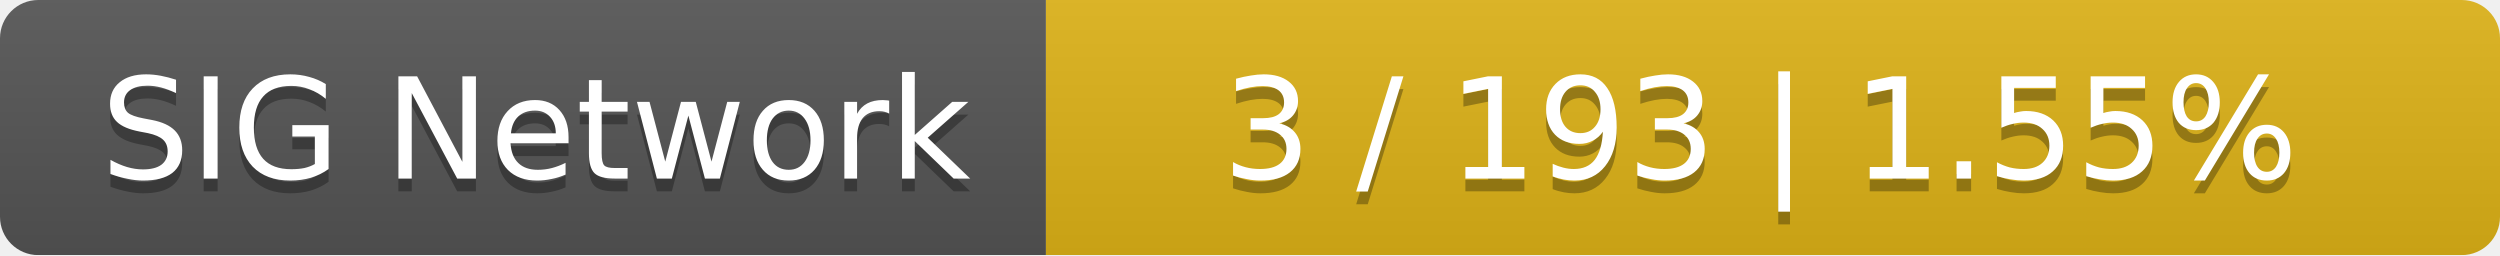
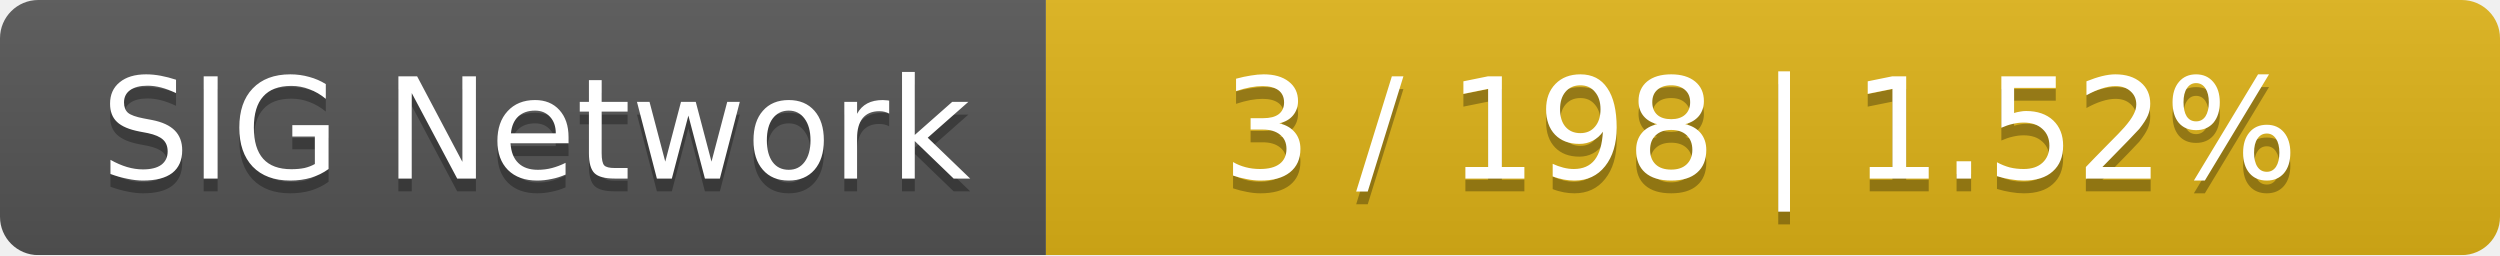
<svg xmlns="http://www.w3.org/2000/svg" width="196" height="20">
  <linearGradient id="smooth" x2="0" y2="100%">
    <stop offset="0" stop-color="#bbb" stop-opacity=".1" />
    <stop offset="1" stop-opacity=".1" />
  </linearGradient>
  <mask id="round">
    <rect width="196" height="20" rx="3" fill="#fff" />
  </mask>
  <g mask="url(#round)">
    <rect width="82" height="20" fill="#555" />
    <rect x="82" width="114" height="20" fill="#dfb317" />
    <rect width="196" height="20" fill="url(#smooth)" />
  </g>
  <g fill="#fff" text-anchor="middle" font-family="DejaVu Sans,Verdana,Geneva,sans-serif" font-size="11">
    <text x="42" y="15" fill="#010101" fill-opacity=".3">SIG Network</text>
    <text x="42" y="14">SIG Network</text>
-     <text x="138" y="15" fill="#010101" fill-opacity=".3">3 / 193    |    1.55%</text>
-     <text x="138" y="14">3 / 193    |    1.55%</text>
+     <text x="138" y="15" fill="#010101" fill-opacity=".3">3 / 198    |    1.52%</text>
+     <text x="138" y="14">3 / 198    |    1.52%</text>
  </g>
</svg>
